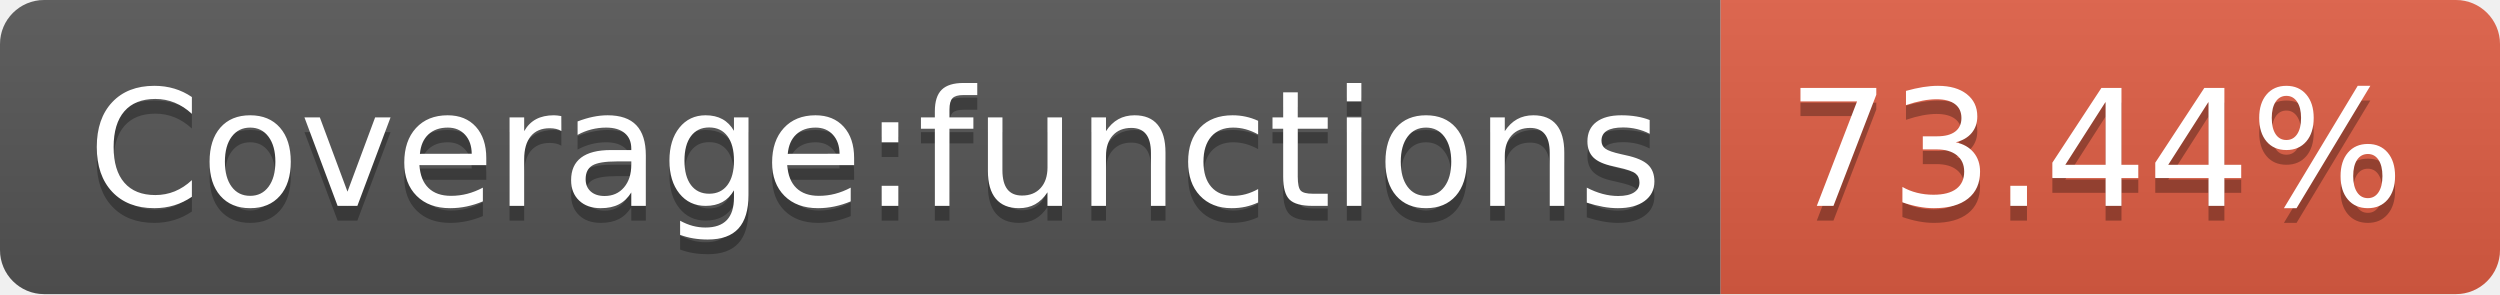
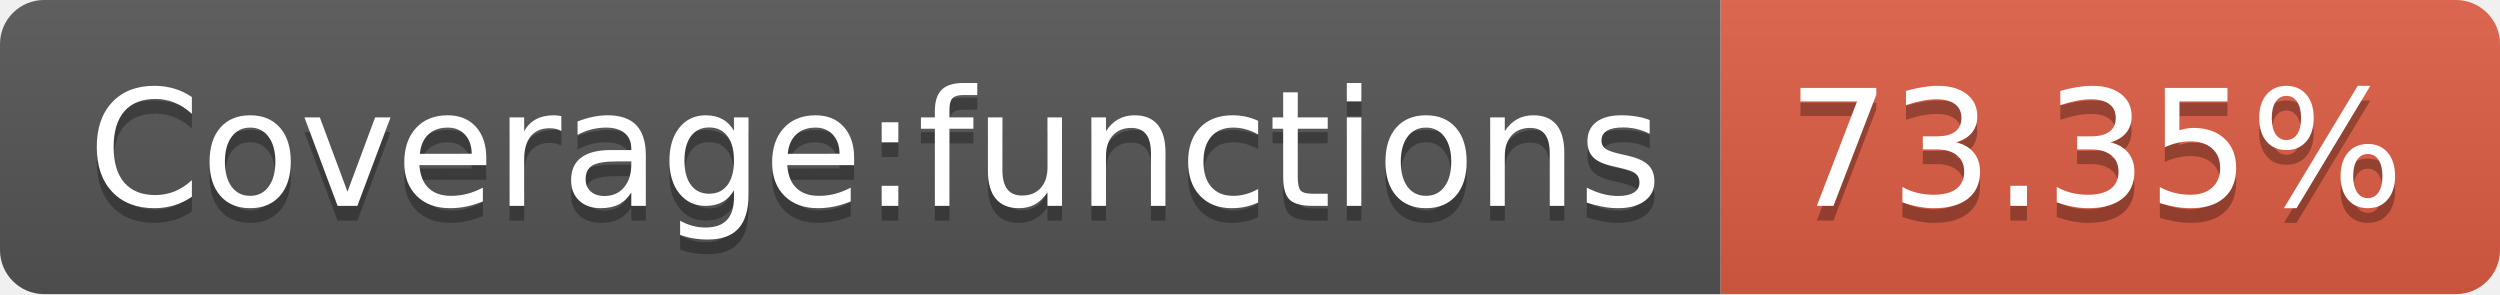
<svg xmlns="http://www.w3.org/2000/svg" width="170" height="20">
  <linearGradient id="b" x2="0" y2="100%">
    <stop offset="0" stop-color="#bbb" stop-opacity=".1" />
    <stop offset="1" stop-opacity=".1" />
  </linearGradient>
  <clipPath id="a">
    <rect width="170" height="20" rx="3" fill="#fff" />
  </clipPath>
  <g clip-path="url(#a)">
    <path fill="#555" d="M0 0h117v20H0z" />
    <path fill="#e05d44" d="M117 0h53v20H117z" />
    <path fill="url(#b)" d="M0 0h170v20H0z" />
  </g>
  <g fill="#fff" text-anchor="middle" font-family="DejaVu Sans,Verdana,Geneva,sans-serif" font-size="110">
    <text x="595" y="150" fill="#010101" fill-opacity=".3" transform="scale(.1)" textLength="1070">Coverage:functions</text>
    <text x="595" y="140" transform="scale(.1)" textLength="1070">Coverage:functions</text>
-     <text x="1425" y="150" fill="#010101" fill-opacity=".3" transform="scale(.1)" textLength="430">73.44%</text>
-     <text x="1425" y="140" transform="scale(.1)" textLength="430">73.44%</text>
+     <text x="1425" y="150" fill="#010101" fill-opacity=".3" transform="scale(.1)" textLength="430">73.35%</text>
+     <text x="1425" y="140" transform="scale(.1)" textLength="430">73.35%</text>
  </g>
</svg>
